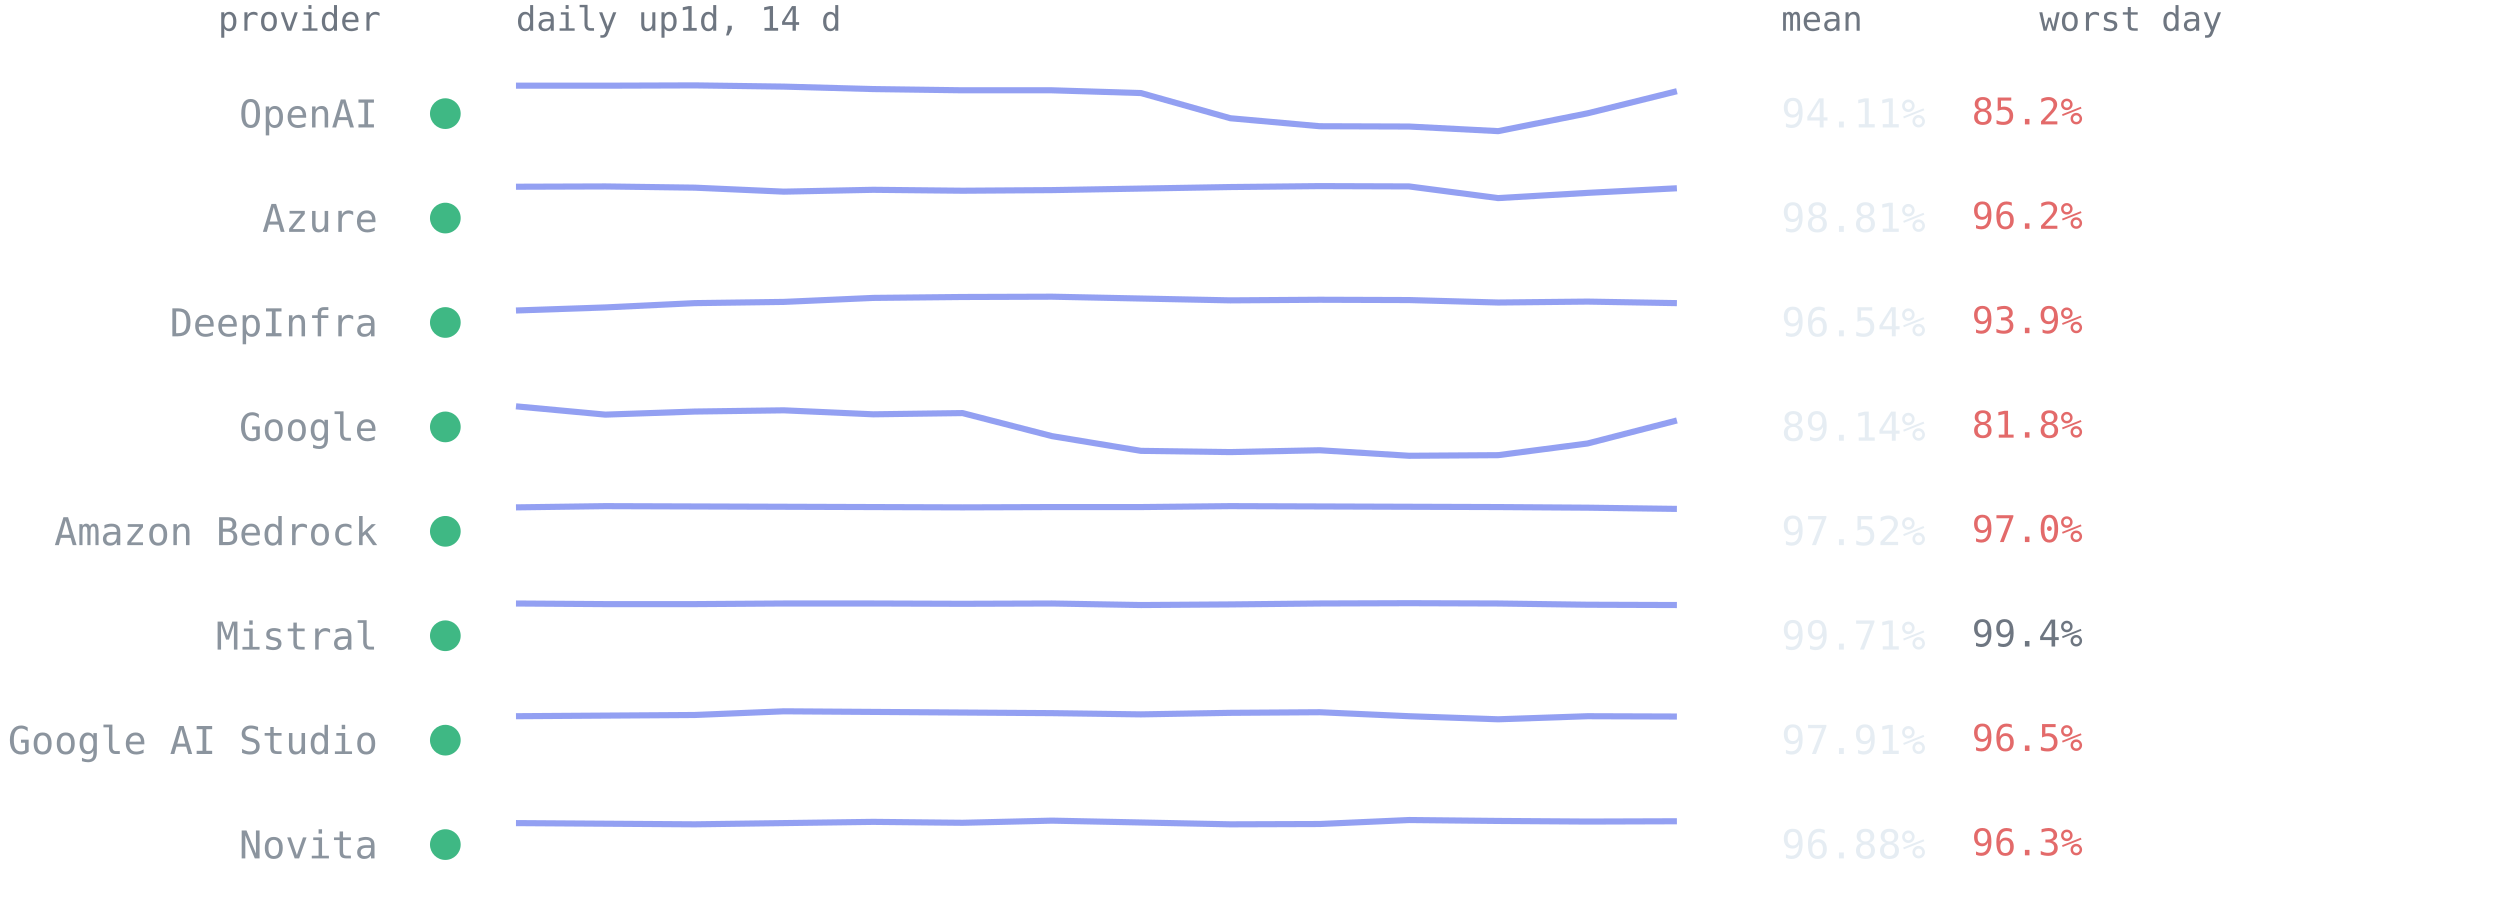
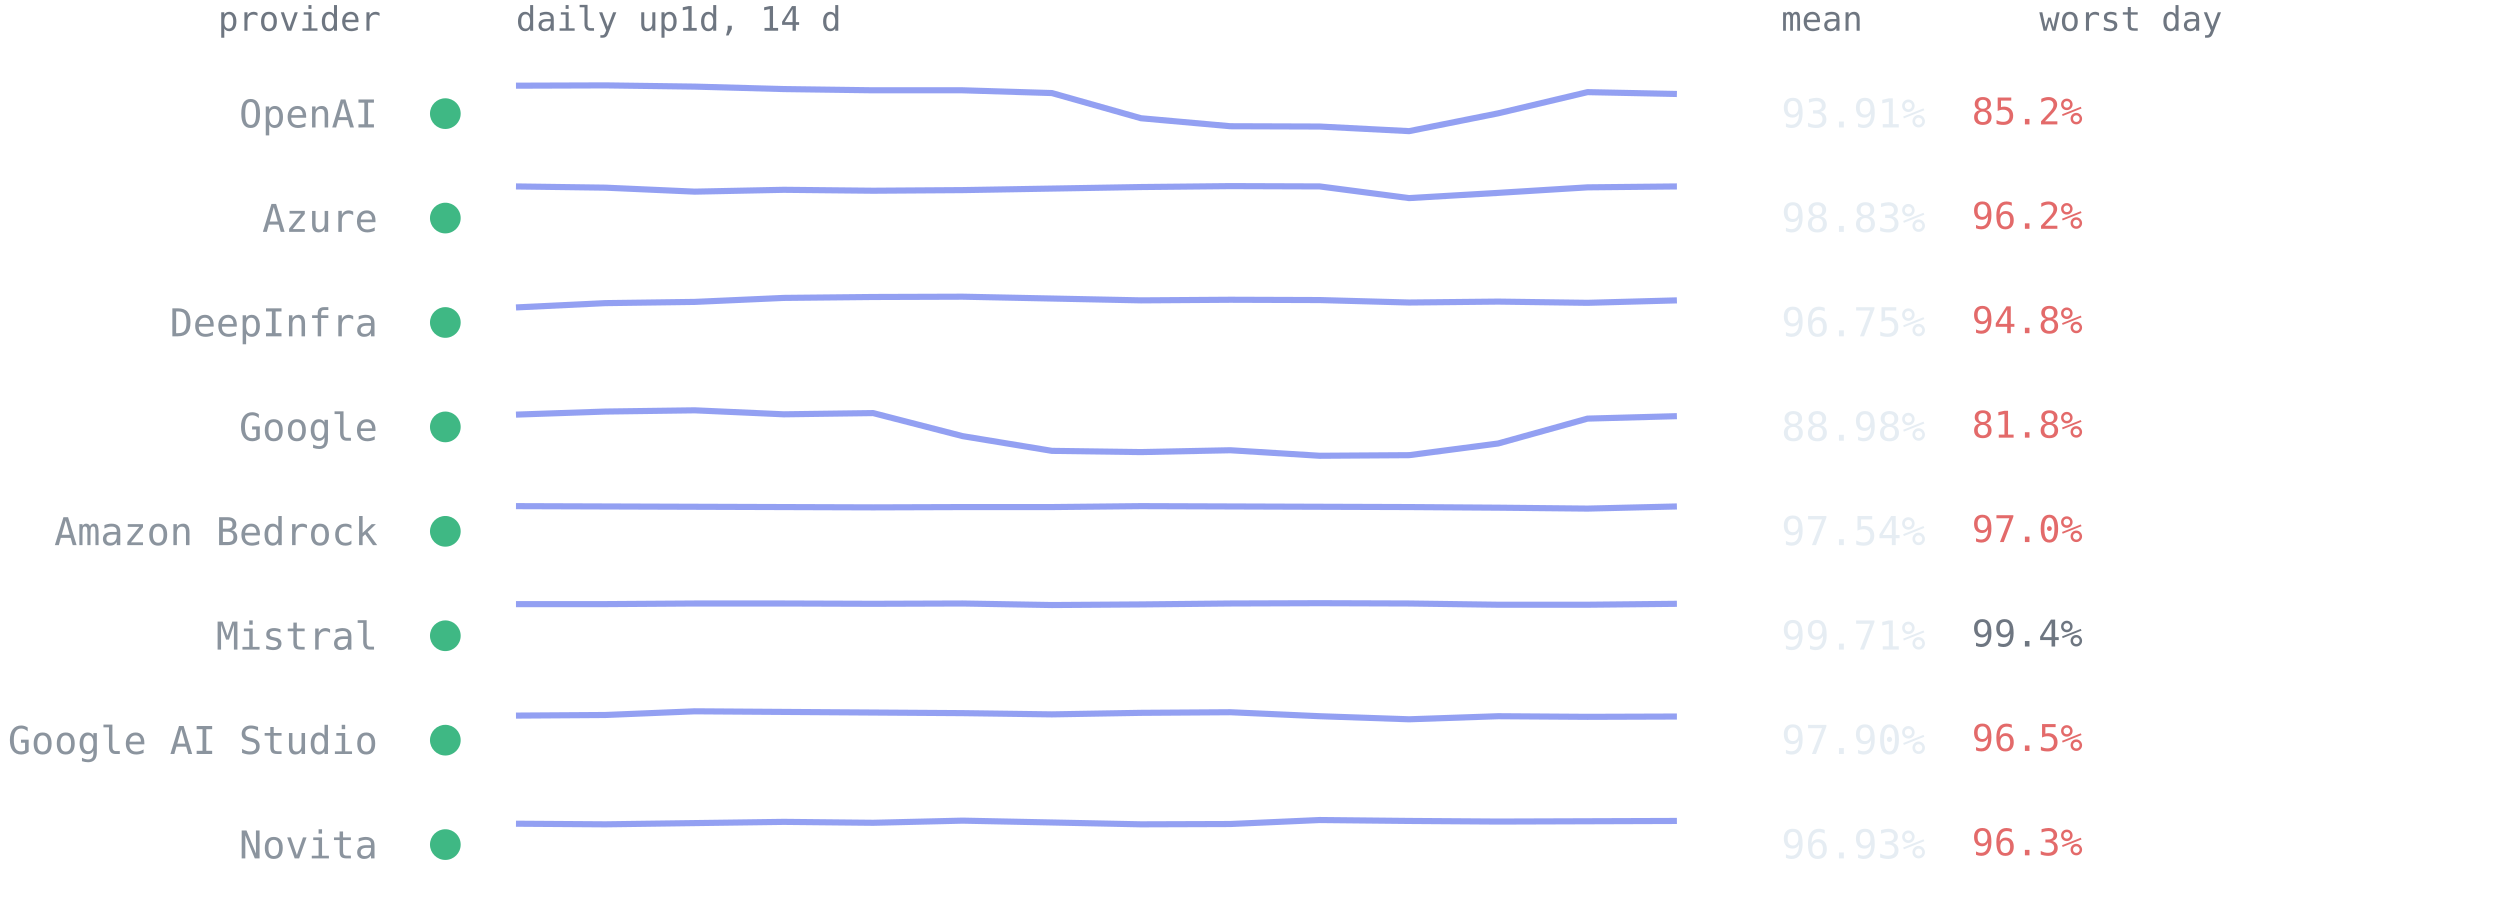
<svg xmlns="http://www.w3.org/2000/svg" viewBox="0 0 814 300" font-family="ui-monospace,SFMono-Regular,Menlo,Consolas,monospace" role="img" aria-label="Per-provider 14-day availability from up1d">
  <text x="124" y="10" text-anchor="end" style="font:11px ui-monospace,SFMono-Regular,Menlo,Consolas,monospace;fill:#6e7681">provider</text>
  <text x="168" y="10" style="font:11px ui-monospace,SFMono-Regular,Menlo,Consolas,monospace;fill:#6e7681">daily up1d, 14 d</text>
  <text x="580" y="10" style="font:11px ui-monospace,SFMono-Regular,Menlo,Consolas,monospace;fill:#6e7681">mean</text>
  <text x="664" y="10" style="font:11px ui-monospace,SFMono-Regular,Menlo,Consolas,monospace;fill:#6e7681">worst day</text>
  <circle cx="145" cy="37.0" r="5" fill="#3fb884" />
  <text x="123" y="41.5" text-anchor="end" style="font:12.5px ui-monospace,SFMono-Regular,Menlo,Consolas,monospace;fill:#8b949e">OpenAI</text>
-   <polyline points="168.0,27.9 197.1,27.9 226.2,27.8 255.2,28.2 284.3,29.0 313.4,29.4 342.5,29.4 371.5,30.3 400.6,38.5 429.7,41.1 458.8,41.2 487.8,42.7 516.9,36.9 546.0,29.7" fill="none" stroke="#93a0f2" stroke-width="2" stroke-linejoin="round" />
-   <text x="580" y="41.5" style="font:13px ui-monospace,SFMono-Regular,Menlo,Consolas,monospace;fill:#e6edf3">94.11%</text>
+   <polyline points="168.0,27.9 197.1,27.8 226.2,28.2 255.2,29.0 284.3,29.4 313.4,29.4 342.5,30.3 371.5,38.5 400.6,41.1 429.7,41.2 458.8,42.7 487.8,36.9 516.9,30.0 546.0,30.6" fill="none" stroke="#93a0f2" stroke-width="2" stroke-linejoin="round" />
+   <text x="580" y="41.5" style="font:13px ui-monospace,SFMono-Regular,Menlo,Consolas,monospace;fill:#e6edf3">93.91%</text>
  <text x="642" y="40.5" style="font:12px ui-monospace,SFMono-Regular,Menlo,Consolas,monospace;fill:#e36a6a">85.2%</text>
  <circle cx="145" cy="71.0" r="5" fill="#3fb884" />
  <text x="123" y="75.5" text-anchor="end" style="font:12.5px ui-monospace,SFMono-Regular,Menlo,Consolas,monospace;fill:#8b949e">Azure</text>
-   <polyline points="168.0,60.8 197.1,60.7 226.2,61.1 255.2,62.4 284.3,61.8 313.4,62.1 342.5,61.9 371.5,61.4 400.6,60.9 429.7,60.6 458.8,60.7 487.8,64.5 516.9,62.8 546.0,61.3" fill="none" stroke="#93a0f2" stroke-width="2" stroke-linejoin="round" />
-   <text x="580" y="75.5" style="font:13px ui-monospace,SFMono-Regular,Menlo,Consolas,monospace;fill:#e6edf3">98.81%</text>
+   <polyline points="168.0,60.7 197.1,61.1 226.2,62.4 255.2,61.8 284.3,62.1 313.4,61.9 342.5,61.4 371.5,60.9 400.6,60.6 429.7,60.7 458.8,64.5 487.8,62.8 516.9,61.0 546.0,60.7" fill="none" stroke="#93a0f2" stroke-width="2" stroke-linejoin="round" />
+   <text x="580" y="75.5" style="font:13px ui-monospace,SFMono-Regular,Menlo,Consolas,monospace;fill:#e6edf3">98.83%</text>
  <text x="642" y="74.5" style="font:12px ui-monospace,SFMono-Regular,Menlo,Consolas,monospace;fill:#e36a6a">96.2%</text>
  <circle cx="145" cy="105.0" r="5" fill="#3fb884" />
  <text x="123" y="109.5" text-anchor="end" style="font:12.5px ui-monospace,SFMono-Regular,Menlo,Consolas,monospace;fill:#8b949e">DeepInfra</text>
-   <polyline points="168.0,101.1 197.1,100.1 226.2,98.7 255.2,98.3 284.3,97.0 313.4,96.7 342.5,96.6 371.5,97.2 400.6,97.8 429.7,97.6 458.8,97.7 487.8,98.5 516.9,98.2 546.0,98.7" fill="none" stroke="#93a0f2" stroke-width="2" stroke-linejoin="round" />
-   <text x="580" y="109.5" style="font:13px ui-monospace,SFMono-Regular,Menlo,Consolas,monospace;fill:#e6edf3">96.54%</text>
-   <text x="642" y="108.5" style="font:12px ui-monospace,SFMono-Regular,Menlo,Consolas,monospace;fill:#e36a6a">93.9%</text>
+   <polyline points="168.0,100.1 197.1,98.7 226.2,98.3 255.2,97.0 284.3,96.7 313.4,96.6 342.5,97.2 371.5,97.8 400.6,97.6 429.7,97.7 458.8,98.5 487.8,98.2 516.9,98.6 546.0,97.8" fill="none" stroke="#93a0f2" stroke-width="2" stroke-linejoin="round" />
+   <text x="580" y="109.5" style="font:13px ui-monospace,SFMono-Regular,Menlo,Consolas,monospace;fill:#e6edf3">96.75%</text>
+   <text x="642" y="108.5" style="font:12px ui-monospace,SFMono-Regular,Menlo,Consolas,monospace;fill:#e36a6a">94.8%</text>
  <circle cx="145" cy="139.0" r="5" fill="#3fb884" />
  <text x="123" y="143.5" text-anchor="end" style="font:12.5px ui-monospace,SFMono-Regular,Menlo,Consolas,monospace;fill:#8b949e">Google</text>
-   <polyline points="168.0,132.3 197.1,135.0 226.2,134.0 255.2,133.6 284.3,134.9 313.4,134.5 342.5,142.0 371.5,146.8 400.6,147.2 429.7,146.6 458.8,148.4 487.8,148.2 516.9,144.4 546.0,136.9" fill="none" stroke="#93a0f2" stroke-width="2" stroke-linejoin="round" />
-   <text x="580" y="143.5" style="font:13px ui-monospace,SFMono-Regular,Menlo,Consolas,monospace;fill:#e6edf3">89.14%</text>
+   <polyline points="168.0,135.0 197.1,134.0 226.2,133.6 255.2,134.9 284.3,134.5 313.4,142.0 342.5,146.8 371.5,147.2 400.6,146.6 429.7,148.4 458.8,148.2 487.8,144.4 516.9,136.3 546.0,135.5" fill="none" stroke="#93a0f2" stroke-width="2" stroke-linejoin="round" />
+   <text x="580" y="143.5" style="font:13px ui-monospace,SFMono-Regular,Menlo,Consolas,monospace;fill:#e6edf3">88.98%</text>
  <text x="642" y="142.5" style="font:12px ui-monospace,SFMono-Regular,Menlo,Consolas,monospace;fill:#e36a6a">81.8%</text>
  <circle cx="145" cy="173.0" r="5" fill="#3fb884" />
  <text x="123" y="177.5" text-anchor="end" style="font:12.5px ui-monospace,SFMono-Regular,Menlo,Consolas,monospace;fill:#8b949e">Amazon Bedrock</text>
-   <polyline points="168.0,165.2 197.1,164.8 226.2,164.9 255.2,165.0 284.3,165.1 313.4,165.2 342.5,165.1 371.5,165.1 400.6,164.8 429.7,164.9 458.8,165.0 487.8,165.1 516.9,165.3 546.0,165.7" fill="none" stroke="#93a0f2" stroke-width="2" stroke-linejoin="round" />
-   <text x="580" y="177.5" style="font:13px ui-monospace,SFMono-Regular,Menlo,Consolas,monospace;fill:#e6edf3">97.52%</text>
+   <polyline points="168.0,164.8 197.1,164.9 226.2,165.0 255.2,165.1 284.3,165.2 313.4,165.1 342.5,165.1 371.5,164.8 400.6,164.9 429.7,165.0 458.8,165.1 487.8,165.3 516.9,165.6 546.0,164.9" fill="none" stroke="#93a0f2" stroke-width="2" stroke-linejoin="round" />
+   <text x="580" y="177.5" style="font:13px ui-monospace,SFMono-Regular,Menlo,Consolas,monospace;fill:#e6edf3">97.54%</text>
  <text x="642" y="176.5" style="font:12px ui-monospace,SFMono-Regular,Menlo,Consolas,monospace;fill:#e36a6a">97.0%</text>
  <circle cx="145" cy="207.0" r="5" fill="#3fb884" />
  <text x="123" y="211.5" text-anchor="end" style="font:12.5px ui-monospace,SFMono-Regular,Menlo,Consolas,monospace;fill:#8b949e">Mistral</text>
-   <polyline points="168.0,196.5 197.1,196.7 226.2,196.7 255.2,196.5 284.3,196.5 313.4,196.6 342.5,196.5 371.5,197.0 400.6,196.8 429.7,196.5 458.8,196.4 487.8,196.5 516.9,196.9 546.0,197.0" fill="none" stroke="#93a0f2" stroke-width="2" stroke-linejoin="round" />
+   <polyline points="168.0,196.7 197.1,196.7 226.2,196.5 255.2,196.5 284.3,196.6 313.4,196.5 342.5,197.0 371.5,196.8 400.6,196.5 429.7,196.4 458.8,196.5 487.8,196.9 516.9,196.9 546.0,196.6" fill="none" stroke="#93a0f2" stroke-width="2" stroke-linejoin="round" />
  <text x="580" y="211.5" style="font:13px ui-monospace,SFMono-Regular,Menlo,Consolas,monospace;fill:#e6edf3">99.71%</text>
  <text x="642" y="210.5" style="font:12px ui-monospace,SFMono-Regular,Menlo,Consolas,monospace;fill:#6e7681">99.4%</text>
  <circle cx="145" cy="241.0" r="5" fill="#3fb884" />
  <text x="123" y="245.5" text-anchor="end" style="font:12.5px ui-monospace,SFMono-Regular,Menlo,Consolas,monospace;fill:#8b949e">Google AI Studio</text>
-   <polyline points="168.0,233.2 197.1,233.0 226.2,232.8 255.2,231.6 284.3,231.8 313.4,232.0 342.5,232.2 371.5,232.6 400.6,232.1 429.7,231.9 458.8,233.2 487.8,234.2 516.9,233.2 546.0,233.3" fill="none" stroke="#93a0f2" stroke-width="2" stroke-linejoin="round" />
-   <text x="580" y="245.5" style="font:13px ui-monospace,SFMono-Regular,Menlo,Consolas,monospace;fill:#e6edf3">97.91%</text>
+   <polyline points="168.0,233.0 197.1,232.8 226.2,231.6 255.2,231.8 284.3,232.0 313.4,232.2 342.5,232.6 371.5,232.1 400.6,231.9 429.7,233.2 458.8,234.2 487.8,233.2 516.9,233.4 546.0,233.3" fill="none" stroke="#93a0f2" stroke-width="2" stroke-linejoin="round" />
+   <text x="580" y="245.5" style="font:13px ui-monospace,SFMono-Regular,Menlo,Consolas,monospace;fill:#e6edf3">97.90%</text>
  <text x="642" y="244.5" style="font:12px ui-monospace,SFMono-Regular,Menlo,Consolas,monospace;fill:#e36a6a">96.5%</text>
  <circle cx="145" cy="275.0" r="5" fill="#3fb884" />
  <text x="123" y="279.5" text-anchor="end" style="font:12.5px ui-monospace,SFMono-Regular,Menlo,Consolas,monospace;fill:#8b949e">Novita</text>
-   <polyline points="168.0,268.0 197.1,268.2 226.2,268.4 255.2,268.0 284.3,267.6 313.4,267.9 342.5,267.2 371.5,267.8 400.6,268.4 429.7,268.3 458.8,267.0 487.8,267.3 516.9,267.5 546.0,267.4" fill="none" stroke="#93a0f2" stroke-width="2" stroke-linejoin="round" />
-   <text x="580" y="279.5" style="font:13px ui-monospace,SFMono-Regular,Menlo,Consolas,monospace;fill:#e6edf3">96.88%</text>
+   <polyline points="168.0,268.2 197.1,268.4 226.2,268.0 255.2,267.6 284.3,267.9 313.4,267.2 342.5,267.8 371.5,268.4 400.6,268.3 429.7,267.0 458.8,267.3 487.8,267.5 516.9,267.4 546.0,267.3" fill="none" stroke="#93a0f2" stroke-width="2" stroke-linejoin="round" />
+   <text x="580" y="279.5" style="font:13px ui-monospace,SFMono-Regular,Menlo,Consolas,monospace;fill:#e6edf3">96.93%</text>
  <text x="642" y="278.5" style="font:12px ui-monospace,SFMono-Regular,Menlo,Consolas,monospace;fill:#e36a6a">96.3%</text>
</svg>
